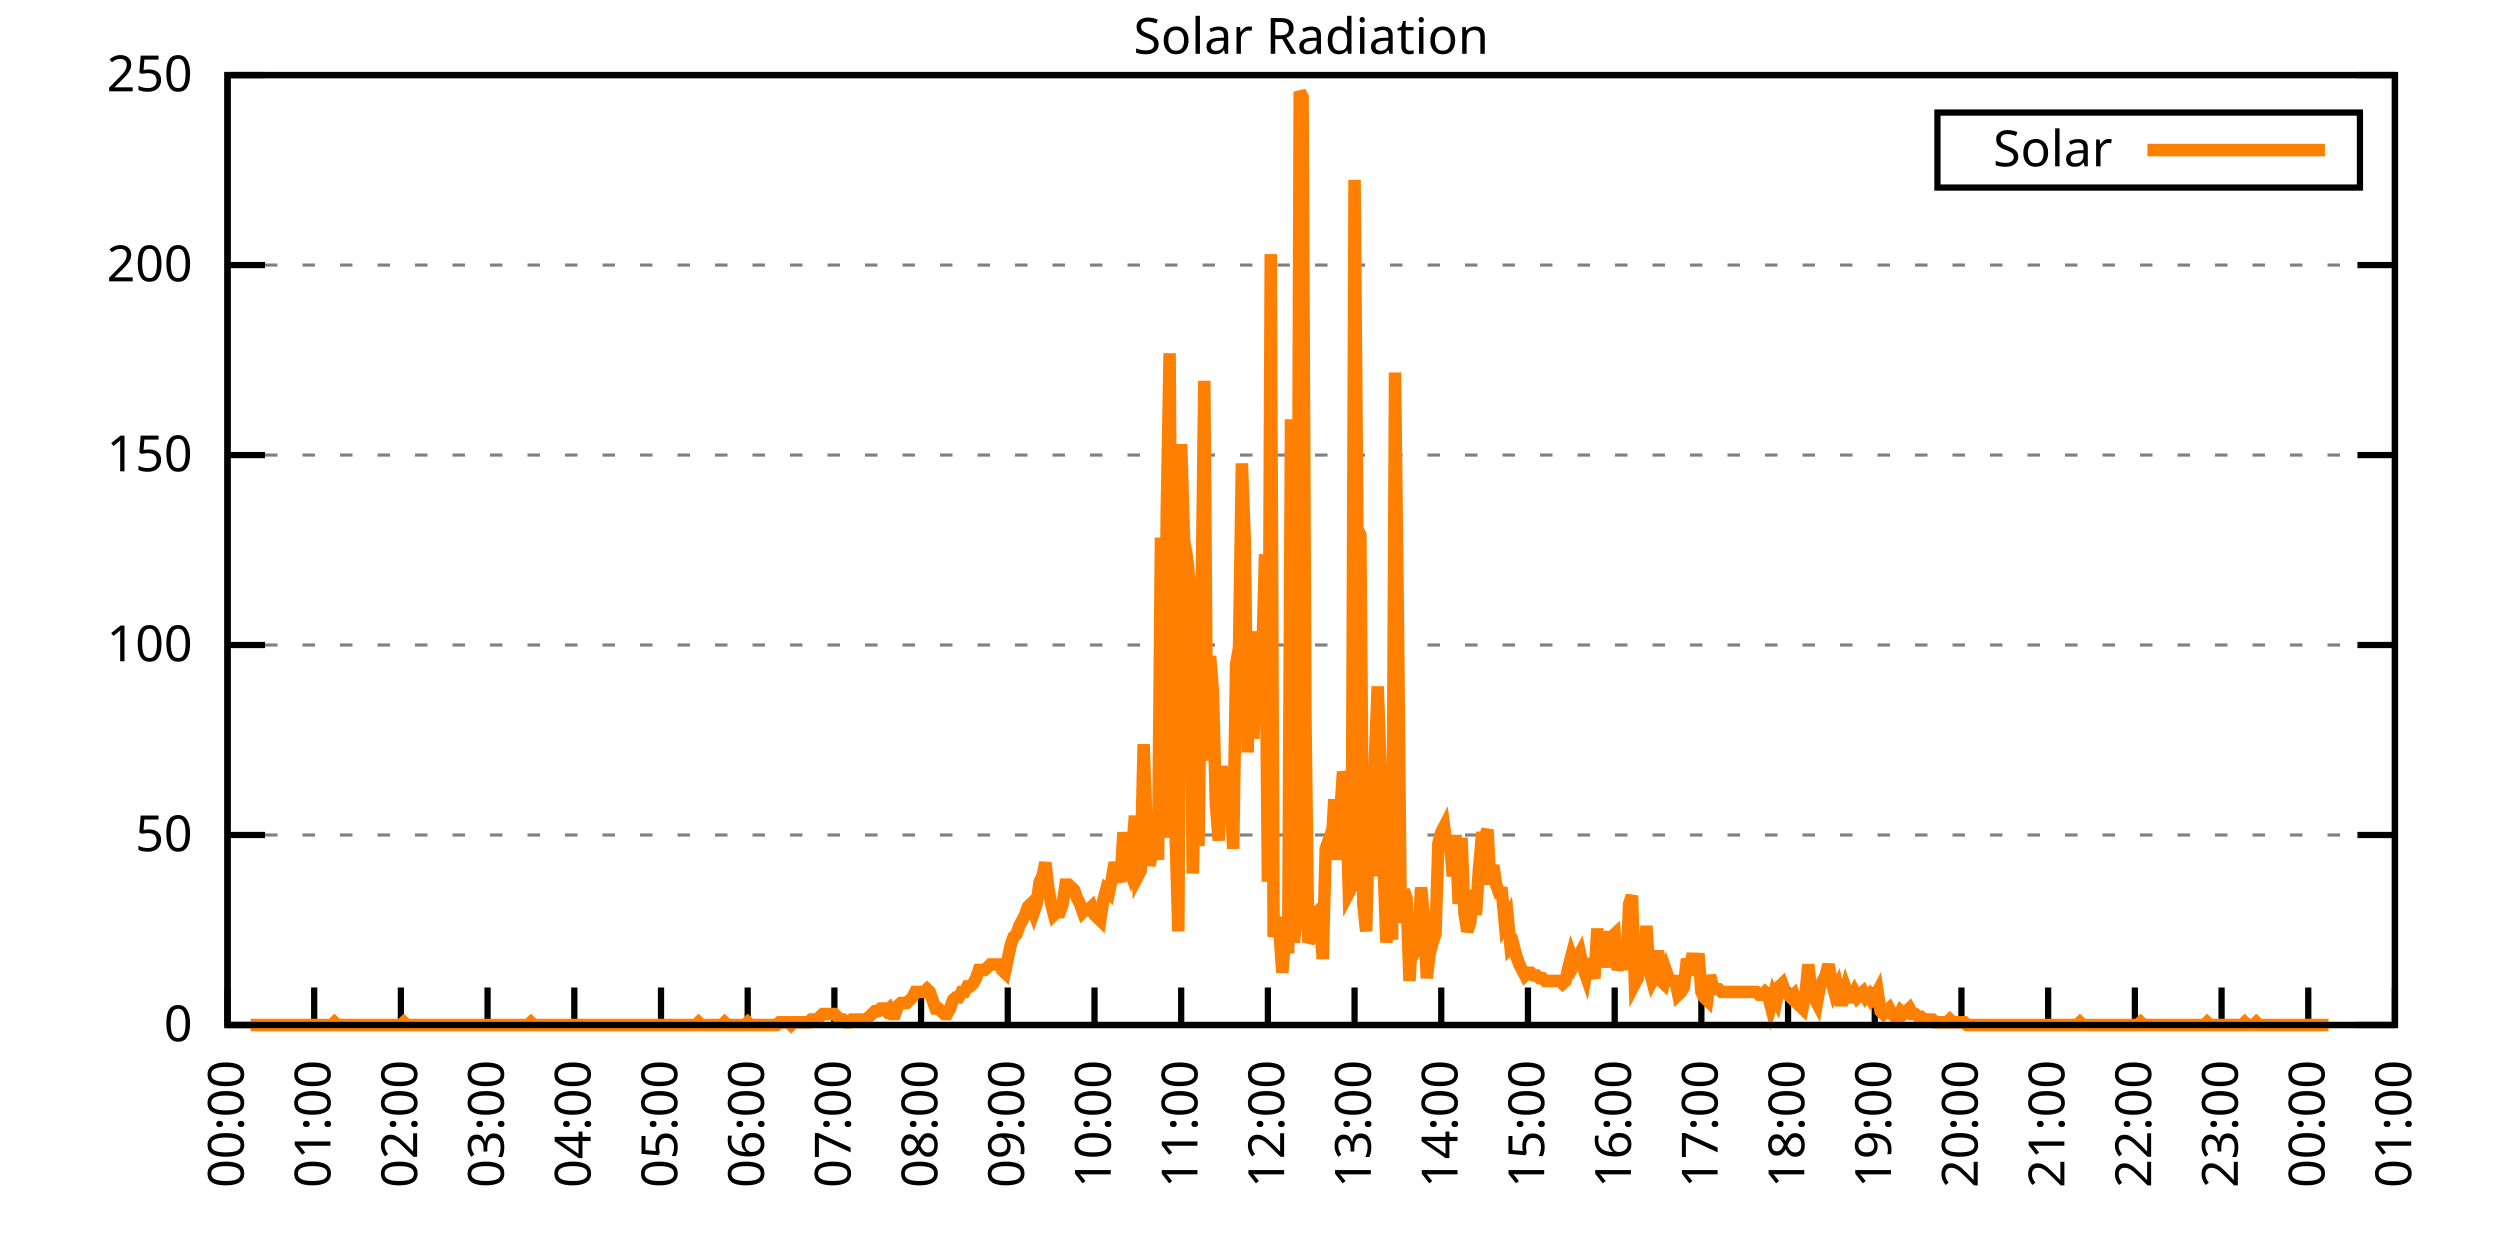
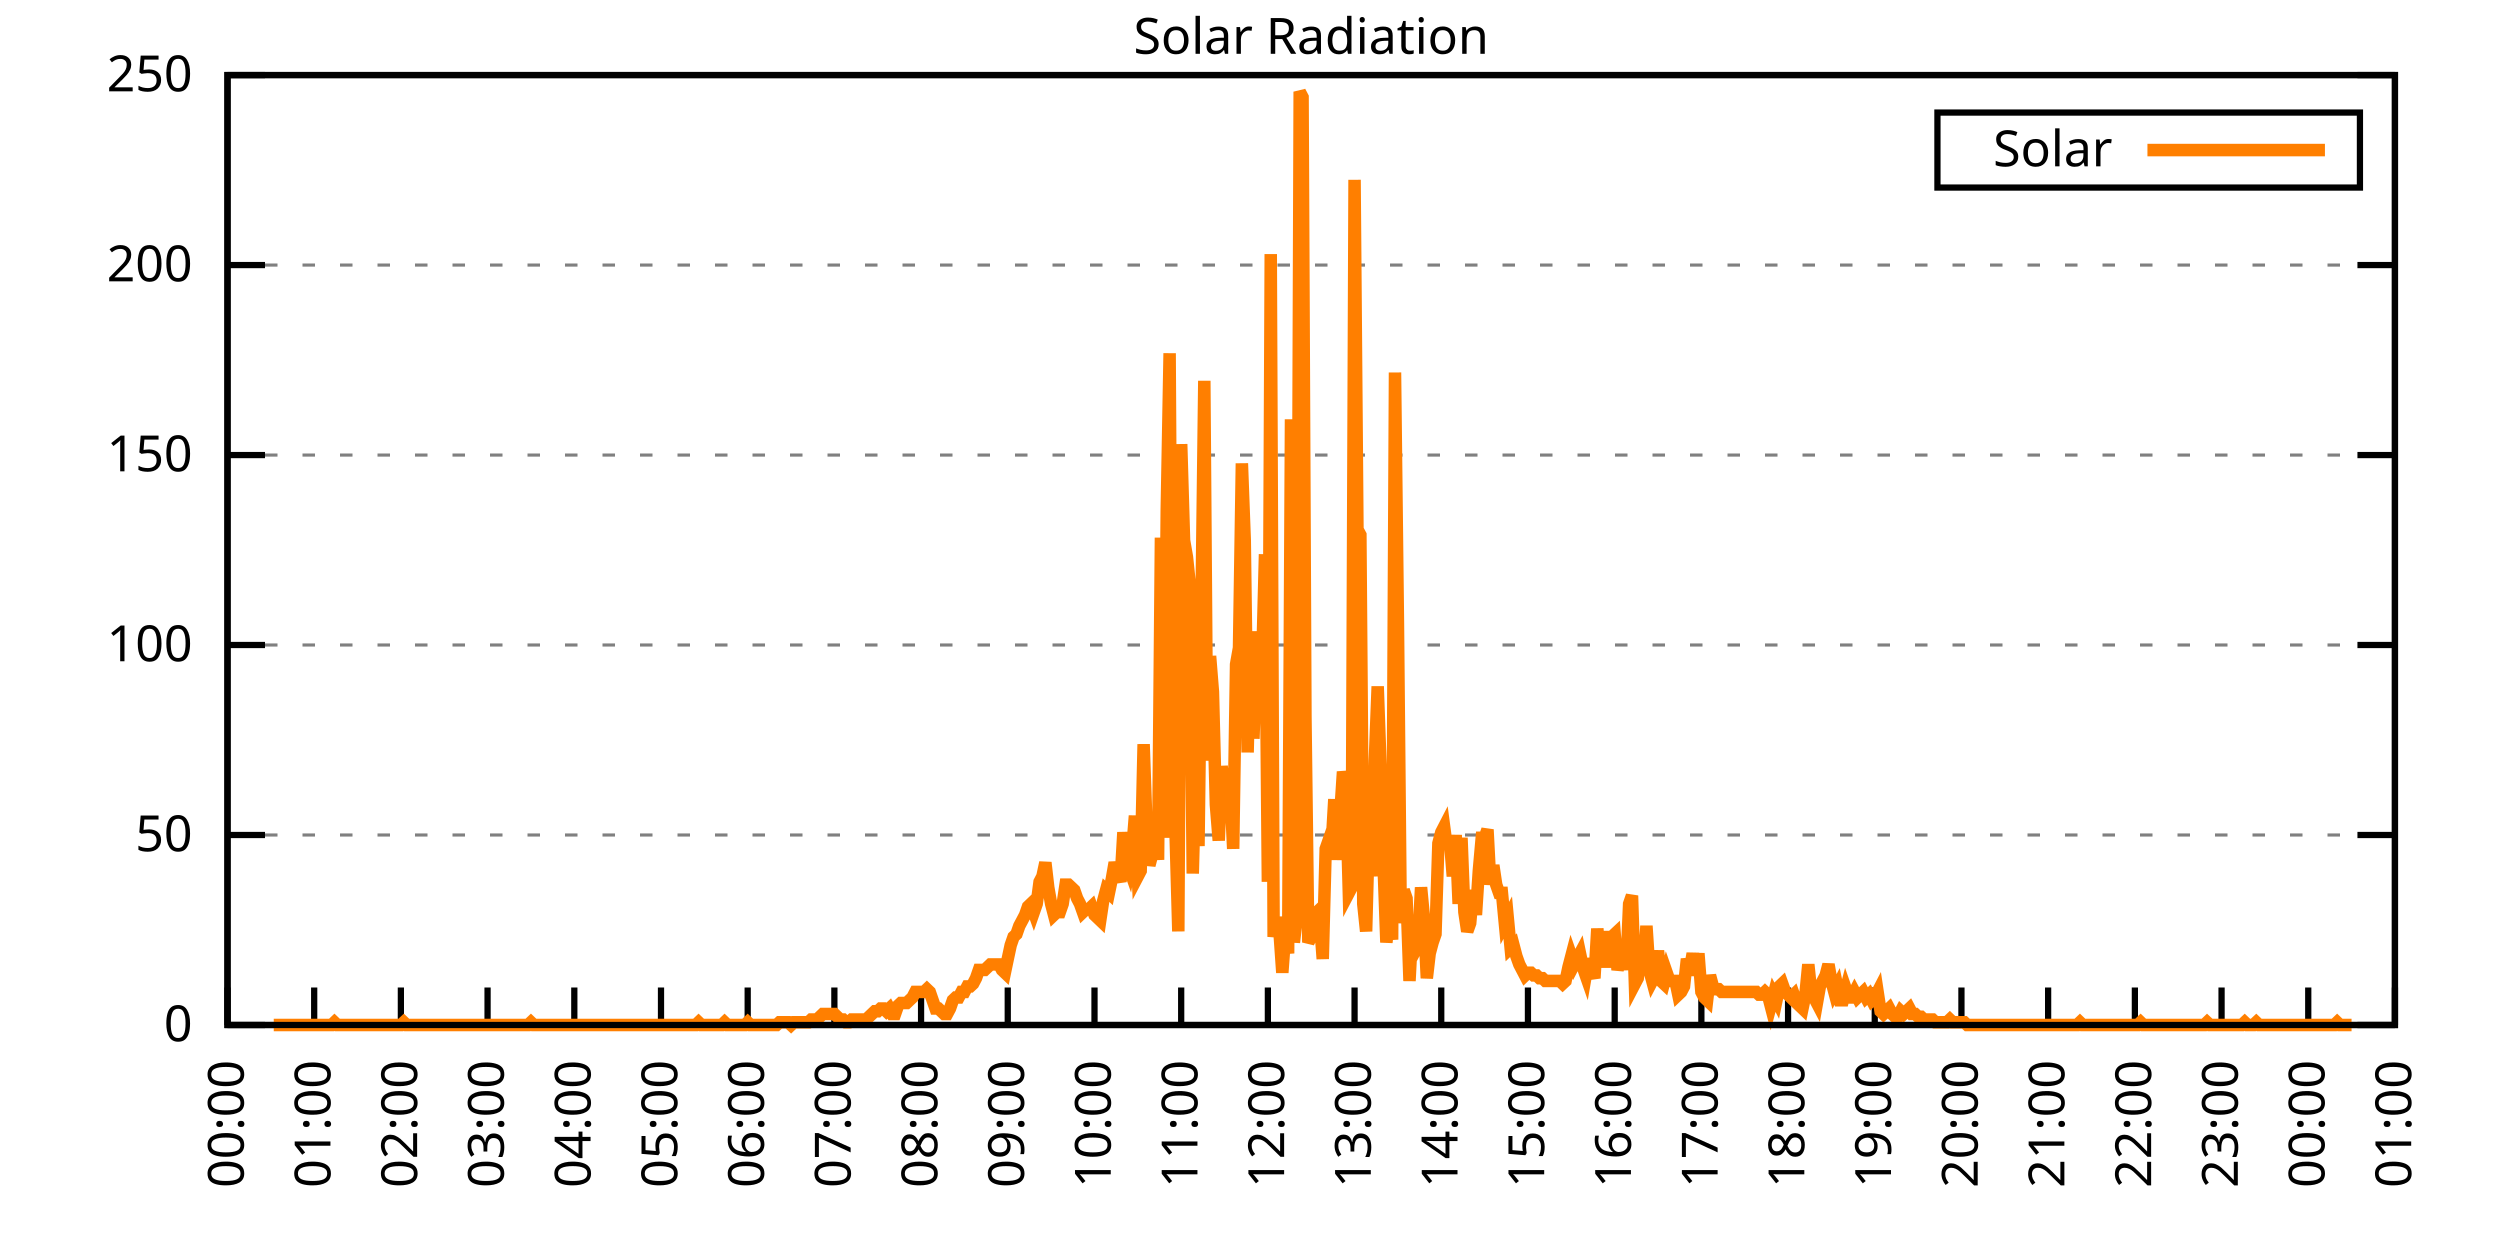
<svg xmlns="http://www.w3.org/2000/svg" xmlns:xlink="http://www.w3.org/1999/xlink" width="400" height="200" viewBox="0 0 400 200">
  <g id="gnuplot_canvas">
    <rect x="0" y="0" width="400" height="200" fill="none" />
    <defs>
      <circle id="gpDot" r="0.5" stroke-width="0.5" stroke="currentColor" />
      <path id="gpPt0" stroke-width="0.333" stroke="currentColor" d="M-1,0 h2 M0,-1 v2" />
      <path id="gpPt1" stroke-width="0.333" stroke="currentColor" d="M-1,-1 L1,1 M1,-1 L-1,1" />
      <path id="gpPt2" stroke-width="0.333" stroke="currentColor" d="M-1,0 L1,0 M0,-1 L0,1 M-1,-1 L1,1 M-1,1 L1,-1" />
      <rect id="gpPt3" stroke-width="0.333" stroke="currentColor" x="-1" y="-1" width="2" height="2" />
      <rect id="gpPt4" stroke-width="0.333" stroke="currentColor" fill="currentColor" x="-1" y="-1" width="2" height="2" />
      <circle id="gpPt5" stroke-width="0.333" stroke="currentColor" cx="0" cy="0" r="1" />
      <use xlink:href="#gpPt5" id="gpPt6" fill="currentColor" stroke="none" />
      <path id="gpPt7" stroke-width="0.333" stroke="currentColor" d="M0,-1.33 L-1.33,0.67 L1.33,0.67 z" />
      <use xlink:href="#gpPt7" id="gpPt8" fill="currentColor" stroke="none" />
      <use xlink:href="#gpPt7" id="gpPt9" stroke="currentColor" transform="rotate(180)" />
      <use xlink:href="#gpPt9" id="gpPt10" fill="currentColor" stroke="none" />
      <use xlink:href="#gpPt3" id="gpPt11" stroke="currentColor" transform="rotate(45)" />
      <use xlink:href="#gpPt11" id="gpPt12" fill="currentColor" stroke="none" />
      <path id="gpPt13" stroke-width="0.333" stroke="currentColor" d="M0,1.330 L1.265,0.411 L0.782,-1.067 L-0.782,-1.076 L-1.265,0.411 z" />
      <use xlink:href="#gpPt13" id="gpPt14" fill="currentColor" stroke="none" />
      <filter id="textbox" filterUnits="objectBoundingBox" x="0" y="0" height="1" width="1">
        <feFlood flood-color="white" flood-opacity="1" result="bgnd" />
        <feComposite in="SourceGraphic" in2="bgnd" operator="atop" />
      </filter>
      <filter id="greybox" filterUnits="objectBoundingBox" x="0" y="0" height="1" width="1">
        <feFlood flood-color="lightgrey" flood-opacity="1" result="grey" />
        <feComposite in="SourceGraphic" in2="grey" operator="atop" />
      </filter>
    </defs>
    <g fill="none" color="white" stroke="currentColor" stroke-width="1.00" stroke-linecap="butt" stroke-linejoin="miter">
</g>
    <g fill="none" color="black" stroke="currentColor" stroke-width="1.00" stroke-linecap="butt" stroke-linejoin="miter">
      <g stroke="none" shape-rendering="crispEdges">
        <polygon fill="rgb(255, 255, 255)" points="36.40,164.00 383.18,164.00 383.18,12.02 36.40,12.02 " />
      </g>
    </g>
    <g fill="none" color="black" stroke="currentColor" stroke-width="1.00" stroke-linecap="butt" stroke-linejoin="miter">
</g>
    <g fill="none" color="black" stroke="black" stroke-width="0.50" stroke-linecap="butt" stroke-linejoin="miter">
</g>
    <g fill="none" color="gray" stroke="currentColor" stroke-width="0.50" stroke-linecap="butt" stroke-linejoin="miter">
      <path stroke="gray" stroke-dasharray="2,4" class="gridline" d="M36.40,164.00 L383.19,164.00  " />
    </g>
    <g fill="none" color="gray" stroke="gray" stroke-width="1.00" stroke-linecap="butt" stroke-linejoin="miter">
</g>
    <g fill="none" color="black" stroke="currentColor" stroke-width="1.00" stroke-linecap="butt" stroke-linejoin="miter">
      <path stroke="black" d="M36.40,164.00 L42.40,164.00 M383.19,164.00 L377.19,164.00  " />
      <g transform="translate(30.80,166.60)" stroke="none" fill="black" font-family="Sans" font-size="8.00" text-anchor="end">
        <text>
          <tspan font-family="Sans"> 0</tspan>
        </text>
      </g>
    </g>
    <g fill="none" color="black" stroke="currentColor" stroke-width="1.00" stroke-linecap="butt" stroke-linejoin="miter">
</g>
    <g fill="none" color="black" stroke="black" stroke-width="0.50" stroke-linecap="butt" stroke-linejoin="miter">
</g>
    <g fill="none" color="gray" stroke="currentColor" stroke-width="0.50" stroke-linecap="butt" stroke-linejoin="miter">
      <path stroke="gray" stroke-dasharray="2,4" class="gridline" d="M36.40,133.60 L383.19,133.60  " />
    </g>
    <g fill="none" color="gray" stroke="gray" stroke-width="1.00" stroke-linecap="butt" stroke-linejoin="miter">
</g>
    <g fill="none" color="black" stroke="currentColor" stroke-width="1.00" stroke-linecap="butt" stroke-linejoin="miter">
      <path stroke="black" d="M36.40,133.60 L42.40,133.60 M383.19,133.60 L377.19,133.60  " />
      <g transform="translate(30.80,136.20)" stroke="none" fill="black" font-family="Sans" font-size="8.00" text-anchor="end">
        <text>
          <tspan font-family="Sans"> 50</tspan>
        </text>
      </g>
    </g>
    <g fill="none" color="black" stroke="currentColor" stroke-width="1.00" stroke-linecap="butt" stroke-linejoin="miter">
</g>
    <g fill="none" color="black" stroke="black" stroke-width="0.50" stroke-linecap="butt" stroke-linejoin="miter">
</g>
    <g fill="none" color="gray" stroke="currentColor" stroke-width="0.50" stroke-linecap="butt" stroke-linejoin="miter">
      <path stroke="gray" stroke-dasharray="2,4" class="gridline" d="M36.40,103.20 L383.19,103.20  " />
    </g>
    <g fill="none" color="gray" stroke="gray" stroke-width="1.00" stroke-linecap="butt" stroke-linejoin="miter">
</g>
    <g fill="none" color="black" stroke="currentColor" stroke-width="1.00" stroke-linecap="butt" stroke-linejoin="miter">
      <path stroke="black" d="M36.40,103.20 L42.40,103.20 M383.19,103.20 L377.19,103.20  " />
      <g transform="translate(30.80,105.80)" stroke="none" fill="black" font-family="Sans" font-size="8.00" text-anchor="end">
        <text>
          <tspan font-family="Sans"> 100</tspan>
        </text>
      </g>
    </g>
    <g fill="none" color="black" stroke="currentColor" stroke-width="1.00" stroke-linecap="butt" stroke-linejoin="miter">
</g>
    <g fill="none" color="black" stroke="black" stroke-width="0.50" stroke-linecap="butt" stroke-linejoin="miter">
</g>
    <g fill="none" color="gray" stroke="currentColor" stroke-width="0.50" stroke-linecap="butt" stroke-linejoin="miter">
      <path stroke="gray" stroke-dasharray="2,4" class="gridline" d="M36.40,72.81 L383.19,72.81  " />
    </g>
    <g fill="none" color="gray" stroke="gray" stroke-width="1.00" stroke-linecap="butt" stroke-linejoin="miter">
</g>
    <g fill="none" color="black" stroke="currentColor" stroke-width="1.00" stroke-linecap="butt" stroke-linejoin="miter">
      <path stroke="black" d="M36.40,72.81 L42.40,72.81 M383.19,72.81 L377.19,72.81  " />
      <g transform="translate(30.80,75.41)" stroke="none" fill="black" font-family="Sans" font-size="8.00" text-anchor="end">
        <text>
          <tspan font-family="Sans"> 150</tspan>
        </text>
      </g>
    </g>
    <g fill="none" color="black" stroke="currentColor" stroke-width="1.00" stroke-linecap="butt" stroke-linejoin="miter">
</g>
    <g fill="none" color="black" stroke="black" stroke-width="0.50" stroke-linecap="butt" stroke-linejoin="miter">
</g>
    <g fill="none" color="gray" stroke="currentColor" stroke-width="0.50" stroke-linecap="butt" stroke-linejoin="miter">
      <path stroke="gray" stroke-dasharray="2,4" class="gridline" d="M36.40,42.41 L383.19,42.41  " />
    </g>
    <g fill="none" color="gray" stroke="gray" stroke-width="1.00" stroke-linecap="butt" stroke-linejoin="miter">
</g>
    <g fill="none" color="black" stroke="currentColor" stroke-width="1.00" stroke-linecap="butt" stroke-linejoin="miter">
      <path stroke="black" d="M36.40,42.41 L42.40,42.41 M383.19,42.41 L377.19,42.41  " />
      <g transform="translate(30.80,45.01)" stroke="none" fill="black" font-family="Sans" font-size="8.00" text-anchor="end">
        <text>
          <tspan font-family="Sans"> 200</tspan>
        </text>
      </g>
    </g>
    <g fill="none" color="black" stroke="currentColor" stroke-width="1.00" stroke-linecap="butt" stroke-linejoin="miter">
</g>
    <g fill="none" color="black" stroke="black" stroke-width="0.50" stroke-linecap="butt" stroke-linejoin="miter">
</g>
    <g fill="none" color="gray" stroke="currentColor" stroke-width="0.50" stroke-linecap="butt" stroke-linejoin="miter">
      <path stroke="gray" stroke-dasharray="2,4" class="gridline" d="M36.40,12.01 L383.19,12.01  " />
    </g>
    <g fill="none" color="gray" stroke="gray" stroke-width="1.00" stroke-linecap="butt" stroke-linejoin="miter">
</g>
    <g fill="none" color="black" stroke="currentColor" stroke-width="1.00" stroke-linecap="butt" stroke-linejoin="miter">
      <path stroke="black" d="M36.40,12.01 L42.40,12.01 M383.19,12.01 L377.19,12.01  " />
      <g transform="translate(30.80,14.61)" stroke="none" fill="black" font-family="Sans" font-size="8.00" text-anchor="end">
        <text>
          <tspan font-family="Sans"> 250</tspan>
        </text>
      </g>
    </g>
    <g fill="none" color="black" stroke="currentColor" stroke-width="1.00" stroke-linecap="butt" stroke-linejoin="miter">
      <path stroke="black" d="M36.40,164.00 L36.40,158.00  " />
      <g transform="translate(39.00,169.60) rotate(270.00)" stroke="none" fill="black" font-family="Sans" font-size="8.00" text-anchor="end">
        <text>
          <tspan font-family="Sans">00:00</tspan>
        </text>
      </g>
    </g>
    <g fill="none" color="black" stroke="currentColor" stroke-width="1.00" stroke-linecap="butt" stroke-linejoin="miter">
      <path stroke="black" d="M50.27,164.00 L50.27,158.00  " />
      <g transform="translate(52.87,169.60) rotate(270.00)" stroke="none" fill="black" font-family="Sans" font-size="8.00" text-anchor="end">
        <text>
          <tspan font-family="Sans">01:00</tspan>
        </text>
      </g>
    </g>
    <g fill="none" color="black" stroke="currentColor" stroke-width="1.00" stroke-linecap="butt" stroke-linejoin="miter">
      <path stroke="black" d="M64.14,164.00 L64.14,158.00  " />
      <g transform="translate(66.74,169.60) rotate(270.00)" stroke="none" fill="black" font-family="Sans" font-size="8.00" text-anchor="end">
        <text>
          <tspan font-family="Sans">02:00</tspan>
        </text>
      </g>
    </g>
    <g fill="none" color="black" stroke="currentColor" stroke-width="1.00" stroke-linecap="butt" stroke-linejoin="miter">
      <path stroke="black" d="M78.01,164.00 L78.01,158.00  " />
      <g transform="translate(80.61,169.60) rotate(270.00)" stroke="none" fill="black" font-family="Sans" font-size="8.00" text-anchor="end">
        <text>
          <tspan font-family="Sans">03:00</tspan>
        </text>
      </g>
    </g>
    <g fill="none" color="black" stroke="currentColor" stroke-width="1.00" stroke-linecap="butt" stroke-linejoin="miter">
      <path stroke="black" d="M91.89,164.00 L91.89,158.00  " />
      <g transform="translate(94.49,169.60) rotate(270.00)" stroke="none" fill="black" font-family="Sans" font-size="8.00" text-anchor="end">
        <text>
          <tspan font-family="Sans">04:00</tspan>
        </text>
      </g>
    </g>
    <g fill="none" color="black" stroke="currentColor" stroke-width="1.00" stroke-linecap="butt" stroke-linejoin="miter">
      <path stroke="black" d="M105.76,164.00 L105.76,158.00  " />
      <g transform="translate(108.36,169.60) rotate(270.00)" stroke="none" fill="black" font-family="Sans" font-size="8.00" text-anchor="end">
        <text>
          <tspan font-family="Sans">05:00</tspan>
        </text>
      </g>
    </g>
    <g fill="none" color="black" stroke="currentColor" stroke-width="1.00" stroke-linecap="butt" stroke-linejoin="miter">
      <path stroke="black" d="M119.63,164.00 L119.63,158.00  " />
      <g transform="translate(122.23,169.60) rotate(270.00)" stroke="none" fill="black" font-family="Sans" font-size="8.00" text-anchor="end">
        <text>
          <tspan font-family="Sans">06:00</tspan>
        </text>
      </g>
    </g>
    <g fill="none" color="black" stroke="currentColor" stroke-width="1.00" stroke-linecap="butt" stroke-linejoin="miter">
      <path stroke="black" d="M133.50,164.00 L133.50,158.00  " />
      <g transform="translate(136.10,169.60) rotate(270.00)" stroke="none" fill="black" font-family="Sans" font-size="8.00" text-anchor="end">
        <text>
          <tspan font-family="Sans">07:00</tspan>
        </text>
      </g>
    </g>
    <g fill="none" color="black" stroke="currentColor" stroke-width="1.00" stroke-linecap="butt" stroke-linejoin="miter">
      <path stroke="black" d="M147.37,164.00 L147.37,158.00  " />
      <g transform="translate(149.97,169.60) rotate(270.00)" stroke="none" fill="black" font-family="Sans" font-size="8.00" text-anchor="end">
        <text>
          <tspan font-family="Sans">08:00</tspan>
        </text>
      </g>
    </g>
    <g fill="none" color="black" stroke="currentColor" stroke-width="1.00" stroke-linecap="butt" stroke-linejoin="miter">
      <path stroke="black" d="M161.24,164.00 L161.24,158.00  " />
      <g transform="translate(163.84,169.60) rotate(270.00)" stroke="none" fill="black" font-family="Sans" font-size="8.00" text-anchor="end">
        <text>
          <tspan font-family="Sans">09:00</tspan>
        </text>
      </g>
    </g>
    <g fill="none" color="black" stroke="currentColor" stroke-width="1.00" stroke-linecap="butt" stroke-linejoin="miter">
      <path stroke="black" d="M175.12,164.00 L175.12,158.00  " />
      <g transform="translate(177.72,169.60) rotate(270.00)" stroke="none" fill="black" font-family="Sans" font-size="8.00" text-anchor="end">
        <text>
          <tspan font-family="Sans">10:00</tspan>
        </text>
      </g>
    </g>
    <g fill="none" color="black" stroke="currentColor" stroke-width="1.00" stroke-linecap="butt" stroke-linejoin="miter">
      <path stroke="black" d="M188.99,164.00 L188.99,158.00  " />
      <g transform="translate(191.59,169.60) rotate(270.00)" stroke="none" fill="black" font-family="Sans" font-size="8.00" text-anchor="end">
        <text>
          <tspan font-family="Sans">11:00</tspan>
        </text>
      </g>
    </g>
    <g fill="none" color="black" stroke="currentColor" stroke-width="1.00" stroke-linecap="butt" stroke-linejoin="miter">
      <path stroke="black" d="M202.86,164.00 L202.86,158.00  " />
      <g transform="translate(205.46,169.60) rotate(270.00)" stroke="none" fill="black" font-family="Sans" font-size="8.00" text-anchor="end">
        <text>
          <tspan font-family="Sans">12:00</tspan>
        </text>
      </g>
    </g>
    <g fill="none" color="black" stroke="currentColor" stroke-width="1.00" stroke-linecap="butt" stroke-linejoin="miter">
      <path stroke="black" d="M216.73,164.00 L216.73,158.00  " />
      <g transform="translate(219.33,169.60) rotate(270.00)" stroke="none" fill="black" font-family="Sans" font-size="8.00" text-anchor="end">
        <text>
          <tspan font-family="Sans">13:00</tspan>
        </text>
      </g>
    </g>
    <g fill="none" color="black" stroke="currentColor" stroke-width="1.00" stroke-linecap="butt" stroke-linejoin="miter">
      <path stroke="black" d="M230.60,164.00 L230.60,158.00  " />
      <g transform="translate(233.20,169.60) rotate(270.00)" stroke="none" fill="black" font-family="Sans" font-size="8.00" text-anchor="end">
        <text>
          <tspan font-family="Sans">14:00</tspan>
        </text>
      </g>
    </g>
    <g fill="none" color="black" stroke="currentColor" stroke-width="1.00" stroke-linecap="butt" stroke-linejoin="miter">
      <path stroke="black" d="M244.47,164.00 L244.47,158.00  " />
      <g transform="translate(247.07,169.60) rotate(270.00)" stroke="none" fill="black" font-family="Sans" font-size="8.00" text-anchor="end">
        <text>
          <tspan font-family="Sans">15:00</tspan>
        </text>
      </g>
    </g>
    <g fill="none" color="black" stroke="currentColor" stroke-width="1.00" stroke-linecap="butt" stroke-linejoin="miter">
      <path stroke="black" d="M258.35,164.00 L258.35,158.00  " />
      <g transform="translate(260.95,169.60) rotate(270.00)" stroke="none" fill="black" font-family="Sans" font-size="8.00" text-anchor="end">
        <text>
          <tspan font-family="Sans">16:00</tspan>
        </text>
      </g>
    </g>
    <g fill="none" color="black" stroke="currentColor" stroke-width="1.00" stroke-linecap="butt" stroke-linejoin="miter">
      <path stroke="black" d="M272.22,164.00 L272.22,158.00  " />
      <g transform="translate(274.82,169.60) rotate(270.00)" stroke="none" fill="black" font-family="Sans" font-size="8.00" text-anchor="end">
        <text>
          <tspan font-family="Sans">17:00</tspan>
        </text>
      </g>
    </g>
    <g fill="none" color="black" stroke="currentColor" stroke-width="1.00" stroke-linecap="butt" stroke-linejoin="miter">
      <path stroke="black" d="M286.09,164.00 L286.09,158.00  " />
      <g transform="translate(288.69,169.60) rotate(270.00)" stroke="none" fill="black" font-family="Sans" font-size="8.00" text-anchor="end">
        <text>
          <tspan font-family="Sans">18:00</tspan>
        </text>
      </g>
    </g>
    <g fill="none" color="black" stroke="currentColor" stroke-width="1.00" stroke-linecap="butt" stroke-linejoin="miter">
      <path stroke="black" d="M299.96,164.00 L299.96,158.00  " />
      <g transform="translate(302.56,169.60) rotate(270.00)" stroke="none" fill="black" font-family="Sans" font-size="8.00" text-anchor="end">
        <text>
          <tspan font-family="Sans">19:00</tspan>
        </text>
      </g>
    </g>
    <g fill="none" color="black" stroke="currentColor" stroke-width="1.00" stroke-linecap="butt" stroke-linejoin="miter">
      <path stroke="black" d="M313.83,164.00 L313.83,158.00  " />
      <g transform="translate(316.43,169.60) rotate(270.00)" stroke="none" fill="black" font-family="Sans" font-size="8.00" text-anchor="end">
        <text>
          <tspan font-family="Sans">20:00</tspan>
        </text>
      </g>
    </g>
    <g fill="none" color="black" stroke="currentColor" stroke-width="1.00" stroke-linecap="butt" stroke-linejoin="miter">
      <path stroke="black" d="M327.70,164.00 L327.70,158.00  " />
      <g transform="translate(330.30,169.60) rotate(270.00)" stroke="none" fill="black" font-family="Sans" font-size="8.00" text-anchor="end">
        <text>
          <tspan font-family="Sans">21:00</tspan>
        </text>
      </g>
    </g>
    <g fill="none" color="black" stroke="currentColor" stroke-width="1.00" stroke-linecap="butt" stroke-linejoin="miter">
      <path stroke="black" d="M341.58,164.00 L341.58,158.00  " />
      <g transform="translate(344.18,169.60) rotate(270.00)" stroke="none" fill="black" font-family="Sans" font-size="8.00" text-anchor="end">
        <text>
          <tspan font-family="Sans">22:00</tspan>
        </text>
      </g>
    </g>
    <g fill="none" color="black" stroke="currentColor" stroke-width="1.00" stroke-linecap="butt" stroke-linejoin="miter">
      <path stroke="black" d="M355.45,164.00 L355.45,158.00  " />
      <g transform="translate(358.05,169.60) rotate(270.00)" stroke="none" fill="black" font-family="Sans" font-size="8.00" text-anchor="end">
        <text>
          <tspan font-family="Sans">23:00</tspan>
        </text>
      </g>
    </g>
    <g fill="none" color="black" stroke="currentColor" stroke-width="1.00" stroke-linecap="butt" stroke-linejoin="miter">
      <path stroke="black" d="M369.32,164.00 L369.32,158.00  " />
      <g transform="translate(371.92,169.60) rotate(270.00)" stroke="none" fill="black" font-family="Sans" font-size="8.00" text-anchor="end">
        <text>
          <tspan font-family="Sans">00:00</tspan>
        </text>
      </g>
    </g>
    <g fill="none" color="black" stroke="currentColor" stroke-width="1.00" stroke-linecap="butt" stroke-linejoin="miter">
      <path stroke="black" d="M383.19,164.00 L383.19,158.00  " />
      <g transform="translate(385.79,169.60) rotate(270.00)" stroke="none" fill="black" font-family="Sans" font-size="8.00" text-anchor="end">
        <text>
          <tspan font-family="Sans">01:00</tspan>
        </text>
      </g>
    </g>
    <g fill="none" color="black" stroke="currentColor" stroke-width="1.00" stroke-linecap="butt" stroke-linejoin="miter">
</g>
    <g fill="none" color="black" stroke="currentColor" stroke-width="1.00" stroke-linecap="butt" stroke-linejoin="miter">
      <path stroke="black" d="M36.40,12.01 L36.40,164.00 L383.19,164.00 L383.19,12.01 L36.40,12.01 Z  " />
    </g>
    <g fill="none" color="black" stroke="currentColor" stroke-width="1.00" stroke-linecap="butt" stroke-linejoin="miter">
</g>
    <g fill="none" color="black" stroke="currentColor" stroke-width="1.00" stroke-linecap="butt" stroke-linejoin="miter">
      <path stroke="black" d="M309.99,30.01 L309.99,18.01 L377.59,18.01 L377.59,30.01 L309.99,30.01 Z  " />
    </g>
    <g id="Solar_Radiation_plot_1">
      <g fill="none" color="white" stroke="black" stroke-width="2.00" stroke-linecap="butt" stroke-linejoin="miter">
</g>
      <g fill="none" color="black" stroke="currentColor" stroke-width="2.00" stroke-linecap="butt" stroke-linejoin="miter">
        <g transform="translate(337.99,26.61)" stroke="none" fill="black" font-family="Sans" font-size="8.00" text-anchor="end">
          <text>
            <tspan font-family="Sans">Solar</tspan>
          </text>
        </g>
      </g>
      <g fill="none" color="black" stroke="currentColor" stroke-width="2.00" stroke-linecap="butt" stroke-linejoin="miter">
-         <path stroke="rgb(255, 127,   0)" d="M343.59,24.01 L371.99,24.01 M40.10,164.00 L40.56,164.00 L41.02,164.00 L41.49,164.00 L41.95,164.00 L42.41,164.00   L42.87,164.00 L43.34,164.00 L43.80,164.00 L44.26,164.00 L44.72,164.00 L45.19,164.00 L45.65,164.00 L46.11,164.00   L46.57,164.00 L47.03,164.00 L47.50,164.00 L47.96,164.00 L48.42,164.00 L48.88,164.00 L49.35,164.00 L49.81,164.00   L50.27,164.00 L50.73,164.00 L51.20,164.00 L51.66,164.00 L52.12,164.00 L52.58,164.00 L53.05,164.00 L53.51,163.56   L53.97,164.00 L54.43,164.00 L54.90,164.00 L55.36,164.00 L55.82,164.00 L56.28,164.00 L56.75,164.00 L57.21,164.00   L57.67,164.00 L58.13,164.00 L58.59,164.00 L59.06,164.00 L59.52,164.00 L59.98,164.00 L60.44,164.00 L60.91,164.00   L61.37,164.00 L61.83,164.00 L62.29,164.00 L62.76,164.00 L63.22,164.00 L63.68,164.00 L64.14,164.00 L64.61,163.56   L65.07,164.00 L65.53,164.00 L65.99,164.00 L66.46,164.00 L66.92,164.00 L67.38,164.00 L67.84,164.00 L68.30,164.00   L68.77,164.00 L69.23,164.00 L69.69,164.00 L70.15,164.00 L70.62,164.00 L71.08,164.00 L71.54,164.00 L72.00,164.00   L72.47,164.00 L72.93,164.00 L73.39,164.00 L73.85,164.00 L74.32,164.00 L74.78,164.00 L75.24,164.00 L75.70,164.00   L76.17,164.00 L76.63,164.00 L77.09,164.00 L77.55,164.00 L78.01,164.00 L78.48,164.00 L78.94,164.00 L79.40,164.00   L79.86,164.00 L80.33,164.00 L80.79,164.00 L81.25,164.00 L81.71,164.00 L82.18,164.00 L82.64,164.00 L83.10,164.00   L83.56,164.00 L84.03,164.00 L84.49,164.00 L84.95,163.56 L85.41,164.00 L85.88,164.00 L86.34,164.00 L86.80,164.00   L87.26,164.00 L87.72,164.00 L88.19,164.00 L88.65,164.00 L89.11,164.00 L89.57,164.00 L90.04,164.00 L90.50,164.00   L90.96,164.00 L91.42,164.00 L91.89,164.00 L92.35,164.00 L92.81,164.00 L93.27,164.00 L93.74,164.00 L94.20,164.00   L94.66,164.00 L95.12,164.00 L95.59,164.00 L96.05,164.00 L96.51,164.00 L96.97,164.00 L97.44,164.00 L97.90,164.00   L98.36,164.00 L98.82,164.00 L99.28,164.00 L99.75,164.00 L100.21,164.00 L100.67,164.00 L101.13,164.00 L101.60,164.00   L102.06,164.00 L102.52,164.00 L102.98,164.00 L103.45,164.00 L103.91,164.00 L104.37,164.00 L104.83,164.00 L105.30,164.00   L105.76,164.00 L106.22,164.00 L106.68,164.00 L107.15,164.00 L107.61,164.00 L108.07,164.00 L108.53,164.00 L108.99,164.00   L109.46,164.00 L109.92,164.00 L110.38,164.00 L110.84,164.00 L111.31,164.00 L111.77,163.56 L112.23,164.00 L112.69,164.00   L113.16,164.00 L113.62,164.00 L114.08,164.00 L114.54,164.00 L115.01,164.00 L115.47,164.00 L115.93,163.56 L116.39,164.00   L116.86,164.00 L117.32,164.00 L117.78,164.00 L118.24,164.00 L118.70,164.00 L119.17,164.00 L119.63,163.56 L120.09,164.00   L120.55,164.00 L121.02,164.00 L121.48,164.00 L121.94,164.00 L122.40,164.00 L122.87,164.00 L123.33,164.00 L123.79,164.00   L124.25,164.00 L124.72,163.56 L125.18,163.56 L125.64,163.56 L126.10,163.56 L126.57,164.00 L127.03,163.56 L127.49,163.56   L127.95,163.56 L128.41,163.56 L128.88,163.56 L129.34,163.56 L129.80,163.12 L130.26,163.12 L130.73,163.12 L131.19,162.68   L131.65,162.24 L132.11,162.24 L132.58,162.24 L133.04,162.24 L133.50,162.24 L133.96,162.68 L134.43,163.12 L134.89,163.12   L135.35,163.56 L135.81,163.56 L136.28,163.12 L136.74,163.12 L137.20,163.12 L137.66,163.12 L138.13,163.12 L138.59,163.12   L139.05,162.68 L139.51,162.24 L139.97,161.80 L140.44,161.80 L140.90,161.36 L141.36,161.36 L141.82,161.80 L142.29,161.36   L142.75,162.24 L143.21,162.24 L143.67,160.92 L144.14,160.48 L144.60,160.48 L145.06,160.48 L145.52,160.04 L145.99,159.60   L146.45,158.71 L146.91,158.71 L147.37,158.71 L147.84,158.71 L148.30,158.27 L148.76,158.71 L149.22,160.04 L149.68,161.36   L150.15,161.36 L150.61,161.80 L151.07,162.24 L151.53,162.24 L152.00,161.36 L152.46,160.04 L152.92,159.60 L153.38,159.60   L153.85,158.71 L154.31,158.71 L154.77,157.83 L155.23,157.83 L155.70,157.39 L156.16,156.51 L156.62,155.19 L157.08,155.19   L157.55,155.19 L158.01,154.75 L158.47,154.31 L158.93,154.31 L159.39,154.31 L159.86,154.31 L160.32,155.19 L160.78,155.63   L161.24,153.43 L161.71,151.23 L162.17,149.90 L162.63,149.46 L163.09,148.14 L163.56,147.26 L164.02,146.38 L164.48,145.06   L164.94,144.62 L165.41,145.94 L165.87,144.62 L166.33,141.09 L166.79,140.21 L167.26,138.01 L167.72,141.98 L168.18,144.62   L168.64,146.38 L169.10,145.94 L169.57,145.94 L170.03,144.62 L170.49,141.54 L170.95,141.54 L171.42,141.98 L171.88,142.42   L172.34,143.74 L172.80,144.62 L173.27,145.94 L173.73,145.50 L174.19,145.50 L174.65,145.06 L175.12,146.38 L175.58,146.82   L176.04,147.26 L176.50,144.18 L176.97,142.42 L177.43,142.86 L177.89,140.65 L178.35,138.01 L178.82,139.77 L179.28,141.09   L179.74,133.17 L180.20,137.57 L180.66,138.89 L181.13,136.25 L181.59,130.52 L182.05,140.21 L182.51,139.33 L182.98,119.07   L183.44,132.28 L183.90,138.45 L184.36,136.69 L184.83,132.28 L185.29,137.57 L185.75,86.03 L186.21,134.05 L186.68,81.63   L187.14,56.52 L187.60,131.40 L188.06,132.28 L188.53,149.02 L188.99,71.06 L189.45,86.47 L189.91,89.12 L190.37,93.52   L190.84,139.77 L191.30,122.59 L191.76,135.37 L192.22,98.37 L192.69,60.93 L193.15,121.71 L193.61,104.97 L194.07,110.70   L194.54,128.76 L195.00,134.49 L195.46,122.59 L195.92,126.56 L196.39,123.03 L196.85,126.12 L197.31,135.81 L197.77,106.30   L198.24,103.65 L198.70,74.14 L199.16,86.47 L199.62,120.39 L200.08,101.01 L200.55,118.19 L201.01,104.97 L201.47,112.46   L201.93,106.74 L202.40,88.68 L202.86,141.09 L203.32,40.66 L203.78,149.90 L204.25,146.82 L204.71,149.02 L205.17,155.63   L205.63,149.46 L206.10,152.55 L206.56,67.09 L207.02,150.79 L207.48,146.82 L207.95,14.67 L208.41,15.55 L208.87,114.67   L209.33,150.79 L209.80,149.90 L210.26,146.38 L210.72,145.94 L211.18,147.26 L211.64,153.43 L212.11,135.81 L212.57,134.49   L213.03,135.81 L213.49,127.88 L213.96,137.57 L214.42,130.52 L214.88,123.47 L215.34,125.68 L215.81,142.86 L216.27,141.98   L216.73,28.77 L217.19,84.71 L217.66,85.59 L218.12,144.62 L218.58,149.02 L219.04,131.84 L219.51,140.21 L219.97,121.71   L220.43,109.82 L220.89,122.59 L221.35,138.01 L221.82,150.79 L222.28,146.82 L222.74,150.34 L223.20,59.60 L223.67,99.69   L224.13,147.70 L224.59,142.42 L225.05,143.74 L225.52,156.95 L225.98,148.14 L226.44,152.11 L226.90,151.23 L227.37,141.98   L227.83,146.82 L228.29,156.51 L228.75,152.55 L229.22,150.79 L229.68,149.46 L230.14,134.93 L230.60,133.17 L231.06,132.28   L231.53,135.81 L231.99,134.49 L232.45,140.21 L232.91,133.61 L233.38,144.62 L233.84,134.05 L234.30,145.94 L234.76,149.02   L235.23,147.70 L235.69,142.42 L236.15,146.38 L236.61,139.33 L237.08,134.05 L237.54,134.05 L238.00,132.73 L238.46,141.54   L238.93,138.45 L239.39,141.54 L239.85,142.86 L240.31,142.86 L240.77,147.70 L241.24,146.82 L241.70,151.67 L242.16,151.23   L242.62,152.99 L243.09,154.31 L243.55,155.19 L244.01,156.07 L244.47,155.63 L244.94,155.63 L245.40,156.07 L245.86,156.07   L246.32,156.51 L246.79,156.51 L247.25,156.95 L247.71,156.95 L248.17,156.95 L248.64,156.95 L249.10,156.95 L249.56,156.95   L250.02,157.39 L250.49,156.95 L250.95,154.75 L251.41,152.99 L251.87,154.31 L252.33,153.43 L252.80,152.55 L253.26,154.75   L253.72,156.07 L254.18,153.43 L254.65,155.19 L255.11,156.51 L255.57,148.58 L256.03,153.87 L256.50,149.02 L256.96,153.87   L257.42,153.87 L257.88,149.90 L258.35,149.46 L258.81,155.19 L259.27,153.43 L259.73,150.79 L260.20,155.19 L260.66,144.62   L261.12,143.30 L261.58,157.39 L262.04,156.51 L262.51,152.55 L262.97,155.19 L263.43,148.14 L263.89,155.19 L264.36,156.95   L264.82,156.07 L265.28,152.11 L265.74,156.95 L266.21,157.39 L266.67,155.63 L267.13,156.95 L267.59,156.95 L268.06,156.95   L268.52,159.15 L268.98,158.71 L269.44,157.83 L269.91,153.43 L270.37,155.19 L270.83,152.55 L271.29,156.07 L271.75,152.55   L272.22,158.71 L272.68,159.60 L273.14,160.04 L273.60,156.07 L274.07,157.83 L274.53,158.27 L274.99,158.27 L275.45,158.71   L275.92,158.71 L276.38,158.71 L276.84,158.71 L277.30,158.71 L277.77,158.71 L278.23,158.71 L278.69,158.71 L279.15,158.71   L279.62,158.71 L280.08,158.71 L280.54,158.71 L281.00,158.71 L281.46,159.15 L281.93,159.15 L282.39,158.71 L282.85,159.15   L283.31,160.92 L283.78,159.15 L284.24,160.04 L284.70,157.83 L285.16,157.39 L285.63,158.71 L286.09,159.15 L286.55,159.60   L287.01,159.15 L287.48,160.48 L287.94,160.92 L288.40,161.36 L288.86,159.15 L289.33,154.31 L289.79,158.71 L290.25,159.60   L290.71,160.48 L291.18,157.83 L291.64,156.95 L292.10,156.07 L292.56,154.31 L293.02,156.95 L293.49,158.71 L293.95,157.83   L294.41,160.04 L294.87,160.04 L295.34,158.27 L295.80,159.60 L296.26,159.60 L296.72,158.71 L297.19,159.60 L297.65,159.15   L298.11,158.71 L298.57,159.60 L299.04,159.15 L299.50,160.04 L299.96,159.60 L300.42,158.71 L300.89,161.80 L301.35,162.24   L301.81,161.80 L302.27,161.36 L302.73,162.24 L303.20,162.68 L303.66,162.68 L304.12,161.80 L304.58,162.24 L305.05,161.80   L305.51,161.36 L305.97,162.24 L306.43,162.24 L306.90,162.68 L307.36,162.68 L307.82,163.12 L308.28,163.12 L308.75,163.12   L309.21,163.12 L309.67,163.56 L310.13,163.56 L310.60,163.56 L311.06,163.56 L311.52,163.56 L311.98,163.12 L312.44,163.56   L312.91,163.56 L313.37,163.56 L313.83,163.56 L314.29,163.56 L314.76,164.00 L315.22,164.00 L315.68,164.00 L316.14,164.00   L316.61,164.00 L317.07,164.00 L317.53,164.00 L317.99,164.00 L318.46,164.00 L318.92,164.00 L319.38,164.00 L319.84,164.00   L320.31,164.00 L320.77,164.00 L321.23,164.00 L321.69,164.00 L322.15,164.00 L322.62,164.00 L323.08,164.00 L323.54,164.00   L324.00,164.00 L324.47,164.00 L324.93,164.00 L325.39,164.00 L325.85,164.00 L326.32,164.00 L326.78,164.00 L327.24,164.00   L327.70,164.00 L328.17,164.00 L328.63,164.00 L329.09,164.00 L329.55,164.00 L330.02,164.00 L330.48,164.00 L330.94,164.00   L331.40,164.00 L331.87,164.00 L332.33,164.00 L332.79,163.56 L333.25,164.00 L333.71,164.00 L334.18,164.00 L334.64,164.00   L335.10,164.00 L335.56,164.00 L336.03,164.00 L336.49,164.00 L336.95,164.00 L337.41,164.00 L337.88,164.00 L338.34,164.00   L338.80,164.00 L339.26,164.00 L339.73,164.00 L340.19,164.00 L340.65,164.00 L341.11,164.00 L341.58,164.00 L342.04,164.00   L342.50,163.56 L342.96,164.00 L343.42,164.00 L343.89,164.00 L344.35,164.00 L344.81,164.00 L345.27,164.00 L345.74,164.00   L346.20,164.00 L346.66,164.00 L347.12,164.00 L347.59,164.00 L348.05,164.00 L348.51,164.00 L348.97,164.00 L349.44,164.00   L349.90,164.00 L350.36,164.00 L350.82,164.00 L351.29,164.00 L351.75,164.00 L352.21,164.00 L352.67,164.00 L353.13,163.56   L353.60,164.00 L354.06,164.00 L354.52,164.00 L354.98,164.00 L355.45,164.00 L355.91,164.00 L356.37,164.00 L356.83,164.00   L357.30,164.00 L357.76,164.00 L358.22,164.00 L358.68,164.00 L359.15,163.56 L359.61,164.00 L360.07,164.00 L360.53,164.00   L361.00,163.56 L361.46,164.00 L361.92,164.00 L362.38,164.00 L362.84,164.00 L363.31,164.00 L363.77,164.00 L364.23,164.00   L364.69,164.00 L365.16,164.00 L365.62,164.00 L366.08,164.00 L366.54,164.00 L367.01,164.00 L367.47,164.00 L367.93,164.00   L368.39,164.00 L368.86,164.00 L369.32,164.00 L369.78,164.00 L370.24,164.00 L370.71,164.00 L371.17,164.00 L371.63,164.00   L372.09,164.00 L372.56,164.00  " />
+         <path stroke="rgb(255, 127,   0)" d="M343.59,24.01 L371.99,24.01 M43.80,164.00 L44.26,164.00 L44.72,164.00 L45.19,164.00 L45.65,164.00 L46.11,164.00   L46.57,164.00 L47.03,164.00 L47.50,164.00 L47.96,164.00 L48.42,164.00 L48.88,164.00 L49.35,164.00 L49.81,164.00   L50.27,164.00 L50.73,164.00 L51.20,164.00 L51.66,164.00 L52.12,164.00 L52.58,164.00 L53.05,164.00 L53.51,163.56   L53.97,164.00 L54.43,164.00 L54.90,164.00 L55.36,164.00 L55.82,164.00 L56.28,164.00 L56.75,164.00 L57.21,164.00   L57.67,164.00 L58.13,164.00 L58.59,164.00 L59.06,164.00 L59.52,164.00 L59.98,164.00 L60.44,164.00 L60.91,164.00   L61.37,164.00 L61.83,164.00 L62.29,164.00 L62.76,164.00 L63.22,164.00 L63.68,164.00 L64.14,164.00 L64.61,163.56   L65.07,164.00 L65.53,164.00 L65.99,164.00 L66.46,164.00 L66.92,164.00 L67.38,164.00 L67.84,164.00 L68.30,164.00   L68.77,164.00 L69.23,164.00 L69.69,164.00 L70.15,164.00 L70.62,164.00 L71.08,164.00 L71.54,164.00 L72.00,164.00   L72.47,164.00 L72.93,164.00 L73.39,164.00 L73.85,164.00 L74.32,164.00 L74.78,164.00 L75.24,164.00 L75.70,164.00   L76.17,164.00 L76.63,164.00 L77.09,164.00 L77.55,164.00 L78.01,164.00 L78.48,164.00 L78.94,164.00 L79.40,164.00   L79.86,164.00 L80.33,164.00 L80.79,164.00 L81.25,164.00 L81.71,164.00 L82.18,164.00 L82.64,164.00 L83.10,164.00   L83.56,164.00 L84.03,164.00 L84.49,164.00 L84.95,163.56 L85.41,164.00 L85.88,164.00 L86.34,164.00 L86.80,164.00   L87.26,164.00 L87.72,164.00 L88.19,164.00 L88.65,164.00 L89.11,164.00 L89.57,164.00 L90.04,164.00 L90.50,164.00   L90.96,164.00 L91.42,164.00 L91.89,164.00 L92.35,164.00 L92.81,164.00 L93.27,164.00 L93.74,164.00 L94.20,164.00   L94.66,164.00 L95.12,164.00 L95.59,164.00 L96.05,164.00 L96.51,164.00 L96.97,164.00 L97.44,164.00 L97.90,164.00   L98.36,164.00 L98.82,164.00 L99.28,164.00 L99.75,164.00 L100.21,164.00 L100.67,164.00 L101.13,164.00 L101.60,164.00   L102.06,164.00 L102.52,164.00 L102.98,164.00 L103.45,164.00 L103.91,164.00 L104.37,164.00 L104.83,164.00 L105.30,164.00   L105.76,164.00 L106.22,164.00 L106.68,164.00 L107.15,164.00 L107.61,164.00 L108.07,164.00 L108.53,164.00 L108.99,164.00   L109.46,164.00 L109.92,164.00 L110.38,164.00 L110.84,164.00 L111.31,164.00 L111.77,163.56 L112.23,164.00 L112.69,164.00   L113.16,164.00 L113.62,164.00 L114.08,164.00 L114.54,164.00 L115.01,164.00 L115.47,164.00 L115.93,163.56 L116.39,164.00   L116.86,164.00 L117.32,164.00 L117.78,164.00 L118.24,164.00 L118.70,164.00 L119.17,164.00 L119.63,163.56 L120.09,164.00   L120.55,164.00 L121.02,164.00 L121.48,164.00 L121.94,164.00 L122.40,164.00 L122.87,164.00 L123.33,164.00 L123.79,164.00   L124.25,164.00 L124.72,163.56 L125.18,163.56 L125.64,163.56 L126.10,163.56 L126.57,164.00 L127.03,163.56 L127.49,163.56   L127.95,163.56 L128.41,163.56 L128.88,163.56 L129.34,163.56 L129.80,163.12 L130.26,163.12 L130.73,163.12 L131.19,162.68   L131.65,162.24 L132.11,162.24 L132.58,162.24 L133.04,162.24 L133.50,162.24 L133.96,162.68 L134.43,163.12 L134.89,163.12   L135.35,163.56 L135.81,163.56 L136.28,163.12 L136.74,163.12 L137.20,163.12 L137.66,163.12 L138.13,163.12 L138.59,163.12   L139.05,162.68 L139.51,162.24 L139.97,161.80 L140.44,161.80 L140.90,161.36 L141.36,161.36 L141.82,161.80 L142.29,161.36   L142.75,162.24 L143.21,162.24 L143.67,160.92 L144.14,160.48 L144.60,160.48 L145.06,160.48 L145.52,160.04 L145.99,159.60   L146.45,158.71 L146.91,158.71 L147.37,158.71 L147.84,158.71 L148.30,158.27 L148.76,158.71 L149.22,160.04 L149.68,161.36   L150.15,161.36 L150.61,161.80 L151.07,162.24 L151.53,162.24 L152.00,161.36 L152.46,160.04 L152.92,159.60 L153.38,159.60   L153.85,158.71 L154.31,158.71 L154.77,157.83 L155.23,157.83 L155.70,157.39 L156.16,156.51 L156.62,155.19 L157.08,155.19   L157.55,155.19 L158.01,154.75 L158.47,154.31 L158.93,154.31 L159.39,154.31 L159.86,154.31 L160.32,155.19 L160.78,155.63   L161.24,153.43 L161.71,151.23 L162.17,149.90 L162.63,149.46 L163.09,148.14 L163.56,147.26 L164.02,146.38 L164.48,145.06   L164.94,144.62 L165.41,145.94 L165.87,144.62 L166.33,141.09 L166.79,140.21 L167.26,138.01 L167.72,141.98 L168.18,144.62   L168.64,146.38 L169.10,145.94 L169.57,145.94 L170.03,144.62 L170.49,141.54 L170.95,141.54 L171.42,141.98 L171.88,142.42   L172.34,143.74 L172.80,144.62 L173.27,145.94 L173.73,145.50 L174.19,145.50 L174.65,145.06 L175.12,146.38 L175.58,146.82   L176.04,147.26 L176.50,144.18 L176.97,142.42 L177.43,142.86 L177.89,140.65 L178.35,138.01 L178.82,139.77 L179.28,141.09   L179.74,133.17 L180.20,137.57 L180.66,138.89 L181.13,136.25 L181.59,130.52 L182.05,140.21 L182.51,139.33 L182.98,119.07   L183.44,132.28 L183.90,138.45 L184.36,136.69 L184.83,132.28 L185.29,137.57 L185.75,86.03 L186.21,134.05 L186.68,81.63   L187.14,56.52 L187.60,131.40 L188.06,132.28 L188.53,149.02 L188.99,71.06 L189.45,86.47 L189.91,89.12 L190.37,93.52   L190.84,139.77 L191.30,122.59 L191.76,135.37 L192.22,98.37 L192.69,60.93 L193.15,121.71 L193.61,104.97 L194.07,110.70   L194.54,128.76 L195.00,134.49 L195.46,122.59 L195.92,126.56 L196.39,123.03 L196.85,126.12 L197.31,135.81 L197.77,106.30   L198.24,103.65 L198.70,74.14 L199.16,86.47 L199.62,120.39 L200.08,101.01 L200.55,118.19 L201.01,104.97 L201.47,112.46   L201.93,106.74 L202.40,88.68 L202.86,141.09 L203.32,40.66 L203.78,149.90 L204.25,146.82 L204.71,149.02 L205.17,155.63   L205.63,149.46 L206.10,152.55 L206.56,67.09 L207.02,150.79 L207.48,146.82 L207.95,14.67 L208.41,15.55 L208.87,114.67   L209.33,150.79 L209.80,149.90 L210.26,146.38 L210.72,145.94 L211.18,147.26 L211.64,153.43 L212.11,135.81 L212.57,134.49   L213.03,135.81 L213.49,127.88 L213.96,137.57 L214.42,130.52 L214.88,123.47 L215.34,125.68 L215.81,142.86 L216.27,141.98   L216.73,28.77 L217.19,84.71 L217.66,85.59 L218.12,144.62 L218.58,149.02 L219.04,131.84 L219.51,140.21 L219.97,121.71   L220.43,109.82 L220.89,122.59 L221.35,138.01 L221.82,150.79 L222.28,146.82 L222.74,150.34 L223.20,59.60 L223.67,99.69   L224.13,147.70 L224.59,142.42 L225.05,143.74 L225.52,156.95 L225.98,148.14 L226.44,152.11 L226.90,151.23 L227.37,141.98   L227.83,146.82 L228.29,156.51 L228.75,152.55 L229.22,150.79 L229.68,149.46 L230.14,134.93 L230.60,133.17 L231.06,132.28   L231.53,135.81 L231.99,134.49 L232.45,140.21 L232.91,133.61 L233.38,144.62 L233.84,134.05 L234.30,145.94 L234.76,149.02   L235.23,147.70 L235.69,142.42 L236.15,146.38 L236.61,139.33 L237.08,134.05 L237.54,134.05 L238.00,132.73 L238.46,141.54   L238.93,138.45 L239.39,141.54 L239.85,142.86 L240.31,142.86 L240.77,147.70 L241.24,146.82 L241.70,151.67 L242.16,151.23   L242.62,152.99 L243.09,154.31 L243.55,155.19 L244.01,156.07 L244.47,155.63 L244.94,155.63 L245.40,156.07 L245.86,156.07   L246.32,156.51 L246.79,156.51 L247.25,156.95 L247.71,156.95 L248.17,156.95 L248.64,156.95 L249.10,156.95 L249.56,156.95   L250.02,157.39 L250.49,156.95 L250.95,154.75 L251.41,152.99 L251.87,154.31 L252.33,153.43 L252.80,152.55 L253.26,154.75   L253.72,156.07 L254.18,153.43 L254.65,155.19 L255.11,156.51 L255.57,148.58 L256.03,153.87 L256.50,149.02 L256.96,153.87   L257.42,153.87 L257.88,149.90 L258.35,149.46 L258.81,155.19 L259.27,153.43 L259.73,150.79 L260.20,155.19 L260.66,144.62   L261.12,143.30 L261.58,157.39 L262.04,156.51 L262.51,152.55 L262.97,155.19 L263.43,148.14 L263.89,155.19 L264.36,156.95   L264.82,156.07 L265.28,152.11 L265.74,156.95 L266.21,157.39 L266.67,155.63 L267.13,156.95 L267.59,156.95 L268.06,156.95   L268.52,159.15 L268.98,158.71 L269.44,157.83 L269.91,153.43 L270.37,155.19 L270.83,152.55 L271.29,156.07 L271.75,152.55   L272.22,158.71 L272.68,159.60 L273.14,160.04 L273.60,156.07 L274.07,157.83 L274.53,158.27 L274.99,158.27 L275.45,158.71   L275.92,158.71 L276.38,158.71 L276.84,158.71 L277.30,158.71 L277.77,158.71 L278.23,158.71 L278.69,158.71 L279.15,158.71   L279.62,158.71 L280.08,158.71 L280.54,158.71 L281.00,158.71 L281.46,159.15 L281.93,159.15 L282.39,158.71 L282.85,159.15   L283.31,160.92 L283.78,159.15 L284.24,160.04 L284.70,157.83 L285.16,157.39 L285.63,158.71 L286.09,159.15 L286.55,159.60   L287.01,159.15 L287.48,160.48 L287.94,160.92 L288.40,161.36 L288.86,159.15 L289.33,154.31 L289.79,158.71 L290.25,159.60   L290.71,160.48 L291.18,157.83 L291.64,156.95 L292.10,156.07 L292.56,154.31 L293.02,156.95 L293.49,158.71 L293.95,157.83   L294.41,160.04 L294.87,160.04 L295.34,158.27 L295.80,159.60 L296.26,159.60 L296.72,158.71 L297.19,159.60 L297.65,159.15   L298.11,158.71 L298.57,159.60 L299.04,159.15 L299.50,160.04 L299.96,159.60 L300.42,158.71 L300.89,161.80 L301.35,162.24   L301.81,161.80 L302.27,161.36 L302.73,162.24 L303.20,162.68 L303.66,162.68 L304.12,161.80 L304.58,162.24 L305.05,161.80   L305.51,161.36 L305.97,162.24 L306.43,162.24 L306.90,162.68 L307.36,162.68 L307.82,163.12 L308.28,163.12 L308.75,163.12   L309.21,163.12 L309.67,163.56 L310.13,163.56 L310.60,163.56 L311.06,163.56 L311.52,163.56 L311.98,163.12 L312.44,163.56   L312.91,163.56 L313.37,163.56 L313.83,163.56 L314.29,163.56 L314.76,164.00 L315.22,164.00 L315.68,164.00 L316.14,164.00   L316.61,164.00 L317.07,164.00 L317.53,164.00 L317.99,164.00 L318.46,164.00 L318.92,164.00 L319.38,164.00 L319.84,164.00   L320.31,164.00 L320.77,164.00 L321.23,164.00 L321.69,164.00 L322.15,164.00 L322.62,164.00 L323.08,164.00 L323.54,164.00   L324.00,164.00 L324.47,164.00 L324.93,164.00 L325.39,164.00 L325.85,164.00 L326.32,164.00 L326.78,164.00 L327.24,164.00   L327.70,164.00 L328.17,164.00 L328.63,164.00 L329.09,164.00 L329.55,164.00 L330.02,164.00 L330.48,164.00 L330.94,164.00   L331.40,164.00 L331.87,164.00 L332.33,164.00 L332.79,163.56 L333.25,164.00 L333.71,164.00 L334.18,164.00 L334.64,164.00   L335.10,164.00 L335.56,164.00 L336.03,164.00 L336.49,164.00 L336.95,164.00 L337.41,164.00 L337.88,164.00 L338.34,164.00   L338.80,164.00 L339.26,164.00 L339.73,164.00 L340.19,164.00 L340.65,164.00 L341.11,164.00 L341.58,164.00 L342.04,164.00   L342.50,163.56 L342.96,164.00 L343.42,164.00 L343.89,164.00 L344.35,164.00 L344.81,164.00 L345.27,164.00 L345.74,164.00   L346.20,164.00 L346.66,164.00 L347.12,164.00 L347.59,164.00 L348.05,164.00 L348.51,164.00 L348.97,164.00 L349.44,164.00   L349.90,164.00 L350.36,164.00 L350.82,164.00 L351.29,164.00 L351.75,164.00 L352.21,164.00 L352.67,164.00 L353.13,163.56   L353.60,164.00 L354.06,164.00 L354.52,164.00 L354.98,164.00 L355.45,164.00 L355.91,164.00 L356.37,164.00 L356.83,164.00   L357.30,164.00 L357.76,164.00 L358.22,164.00 L358.68,164.00 L359.15,163.56 L359.61,164.00 L360.07,164.00 L360.53,164.00   L361.00,163.56 L361.46,164.00 L361.92,164.00 L362.38,164.00 L362.84,164.00 L363.31,164.00 L363.77,164.00 L364.23,164.00   L364.69,164.00 L365.16,164.00 L365.62,164.00 L366.08,164.00 L366.54,164.00 L367.01,164.00 L367.47,164.00 L367.93,164.00   L368.39,164.00 L368.86,164.00 L369.32,164.00 L369.78,164.00 L370.24,164.00 L370.71,164.00 L371.17,164.00 L371.63,164.00   L372.09,164.00 L372.56,164.00 L373.02,164.00 L373.48,164.00 L373.94,163.56 L374.40,164.00 L374.87,164.00 L375.33,164.00   L375.79,164.00 L376.25,164.00  " />
      </g>
    </g>
    <g fill="none" color="black" stroke="currentColor" stroke-width="2.00" stroke-linecap="butt" stroke-linejoin="miter">
</g>
    <g fill="none" color="black" stroke="black" stroke-width="1.00" stroke-linecap="butt" stroke-linejoin="miter">
</g>
    <g fill="none" color="black" stroke="currentColor" stroke-width="1.00" stroke-linecap="butt" stroke-linejoin="miter">
      <path stroke="black" d="M36.40,12.01 L36.40,164.00 L383.19,164.00 L383.19,12.01 L36.40,12.01 Z  " />
      <g transform="translate(6.80,88.01) rotate(270.00)" stroke="none" fill="black" font-family="Sans" font-size="8.00" text-anchor="middle">
        <text />
      </g>
    </g>
    <g fill="none" color="black" stroke="currentColor" stroke-width="1.00" stroke-linecap="butt" stroke-linejoin="miter">
</g>
    <g fill="none" color="black" stroke="currentColor" stroke-width="1.00" stroke-linecap="butt" stroke-linejoin="miter">
      <g transform="translate(209.79,8.61)" stroke="none" fill="black" font-family="Sans" font-size="8.00" text-anchor="middle">
        <text>
          <tspan font-family="Sans">Solar Radiation</tspan>
        </text>
      </g>
    </g>
    <g fill="none" color="black" stroke="currentColor" stroke-width="1.00" stroke-linecap="butt" stroke-linejoin="miter">
</g>
  </g>
</svg>
